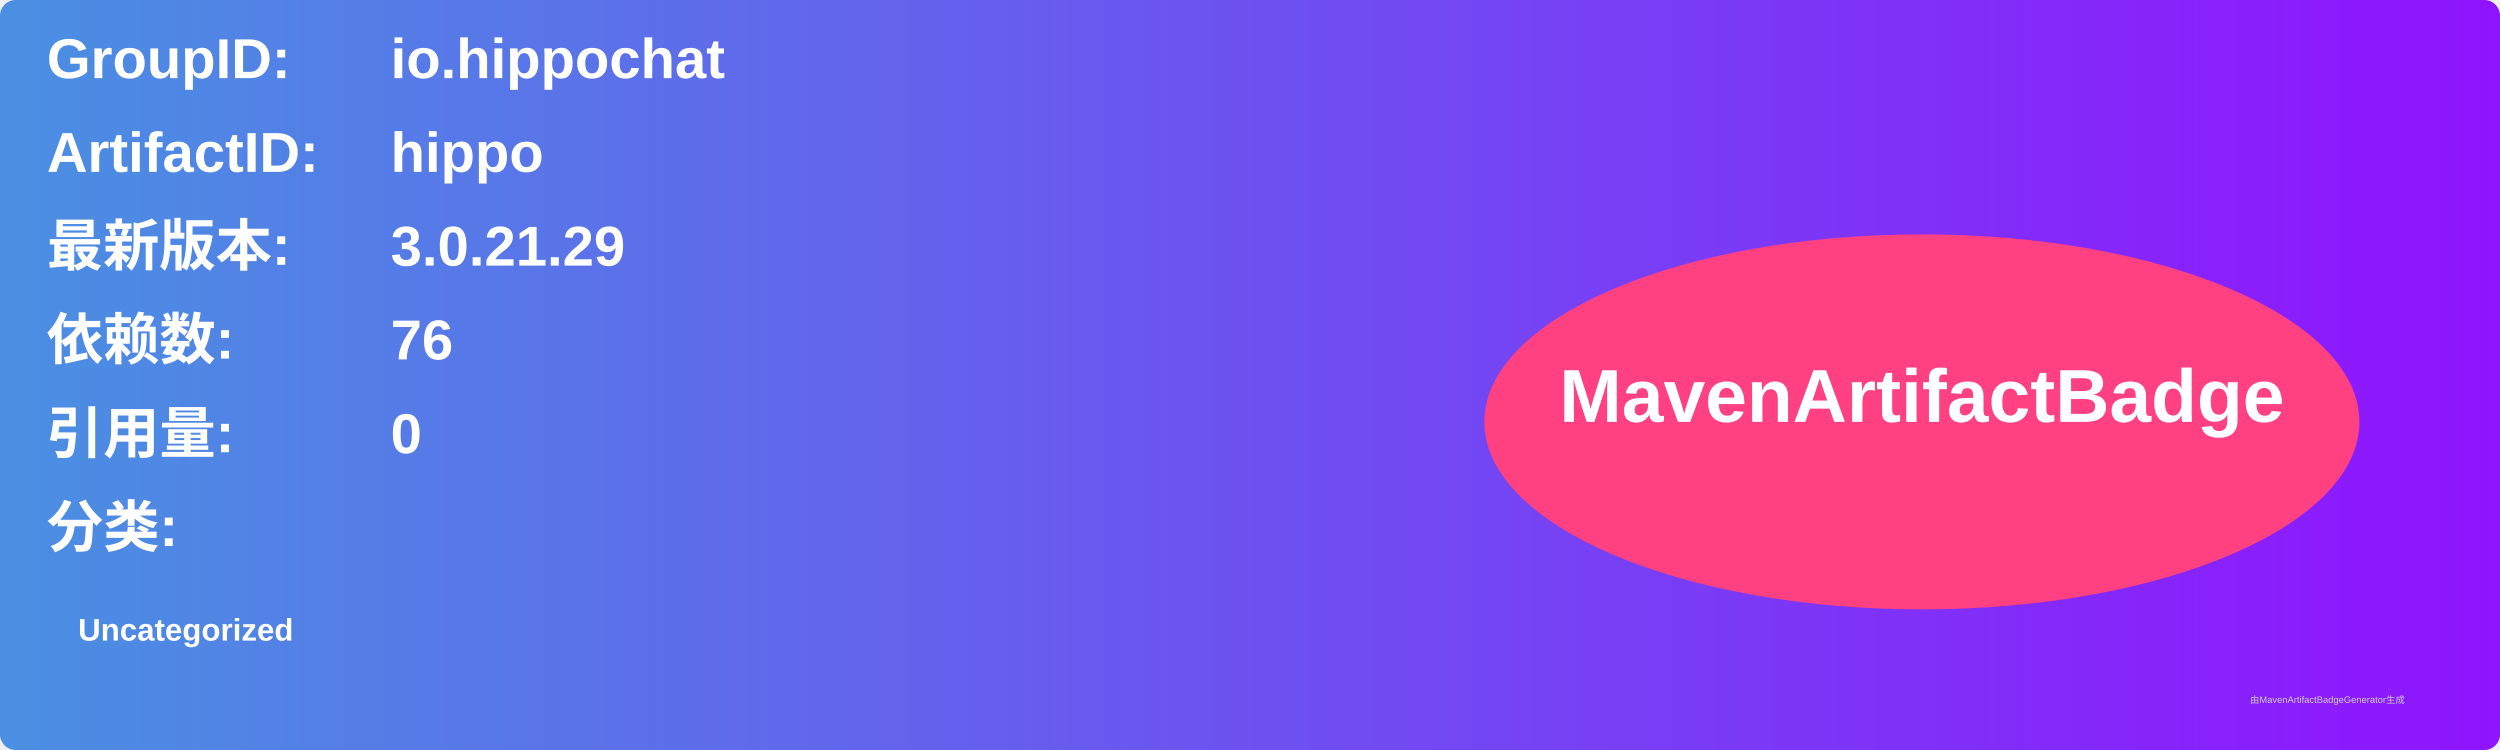
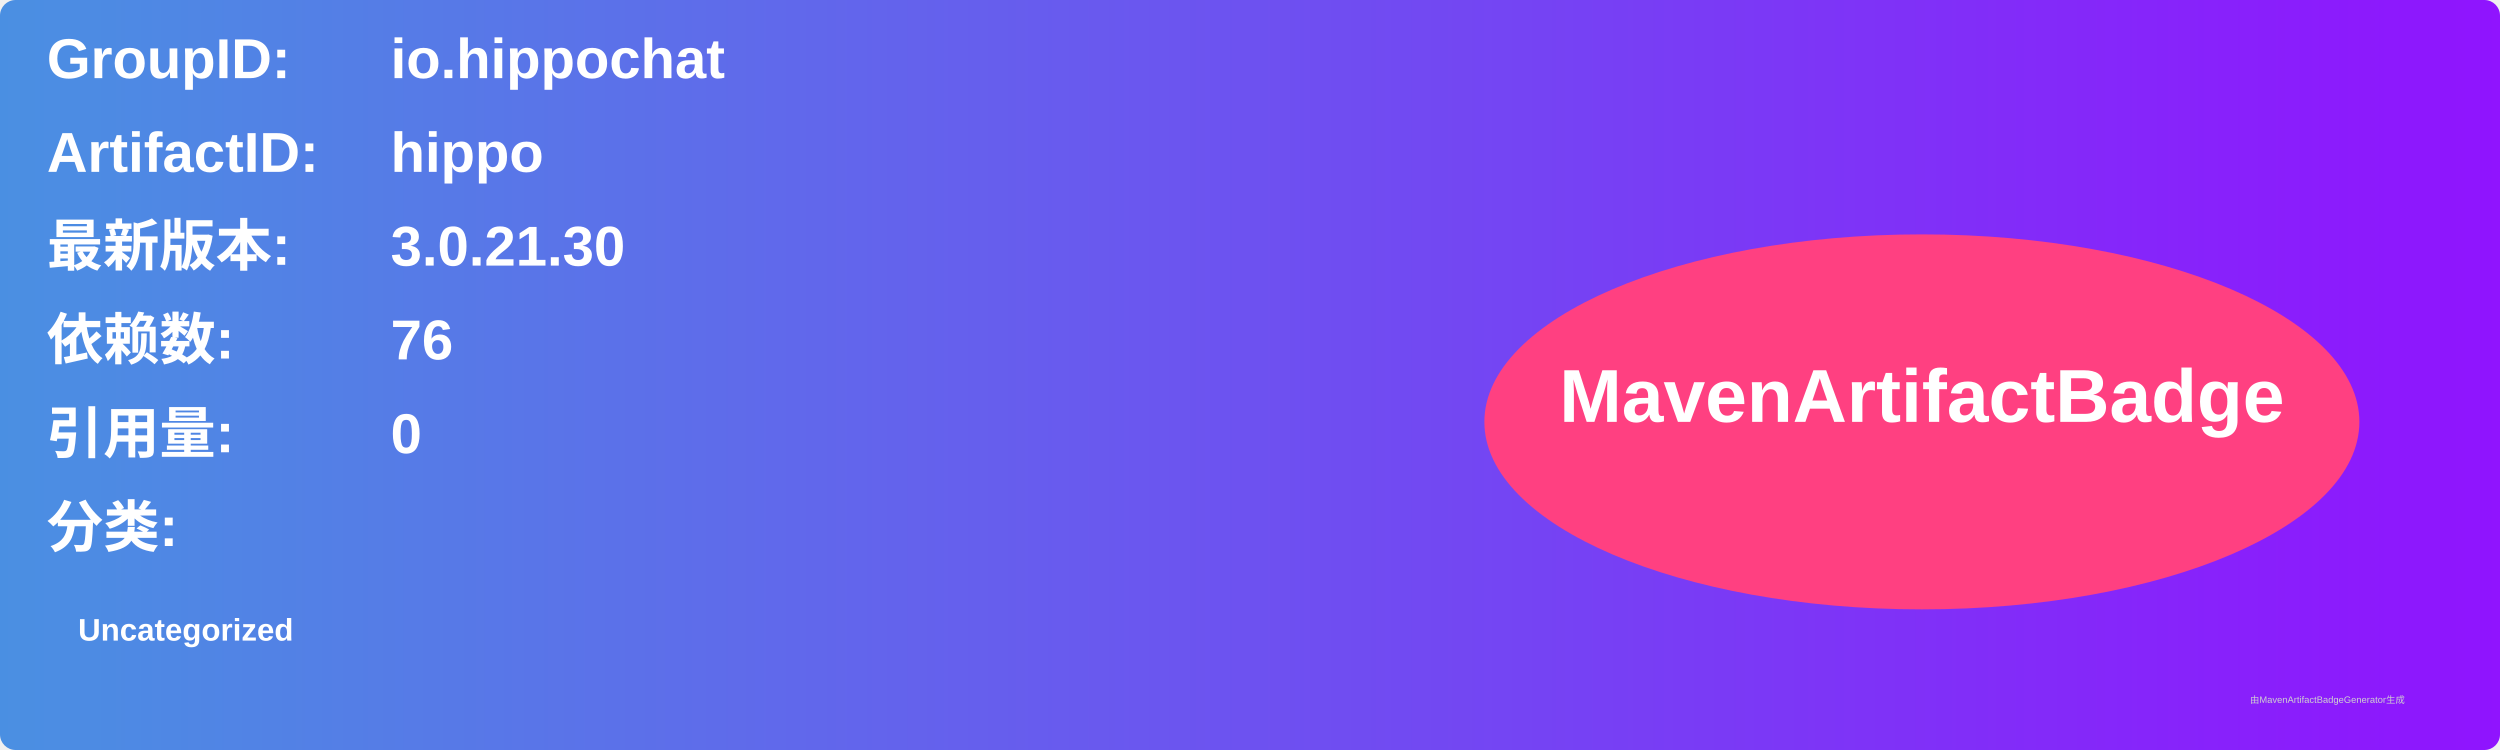
<svg xmlns="http://www.w3.org/2000/svg" width="800" height="240" viewBox="0 0 800 240">
  <linearGradient id="grad" x1="0%" y1="0%" x2="100%" y2="0%">
    <stop offset="0%" stop-color="#4a90e2" />
    <stop offset="100%" stop-color="#9013fe" />
  </linearGradient>
  <rect width="100%" height="100%" rx="5" ry="5" fill="url(#grad)" />
  <g transform="translate(15, 15)">
    <text x="0" y="10" font-family="Arial" font-size="18" fill="white" font-weight="bold" width="260">GroupID:</text>
    <text x="110" y="10" font-family="Arial" font-size="18" fill="white" font-weight="bold" width="460">io.hippochat</text>
    <text x="0" y="40" font-family="Arial" font-size="18" fill="white" font-weight="bold" width="260">ArtifactID:</text>
    <text x="110" y="40" font-family="Arial" font-size="18" fill="white" font-weight="bold" width="460">hippo</text>
    <text x="0" y="70" font-family="Arial" font-size="18" fill="white" font-weight="bold">最新版本:</text>
    <text x="110" y="70" font-family="Arial" font-size="18" fill="white" font-weight="bold">
-       <tspan font-weight="bold">3.0.21.29</tspan>
+       <tspan font-weight="bold">3.0.21.30</tspan>
    </text>
    <text x="0" y="100" font-family="Arial" font-size="18" fill="white" font-weight="bold">依赖数: </text>
    <text x="110" y="100" font-family="Arial" font-size="18" fill="white">
      <tspan font-weight="bold">76</tspan>
    </text>
    <text x="0" y="130" font-family="Arial" font-size="18" fill="white" font-weight="bold">引用量: </text>
    <text x="110" y="130" font-family="Arial" font-size="18" fill="white">
      <tspan font-weight="bold">0</tspan>
    </text>
    <text x="0" y="160" font-family="Arial" font-size="18" fill="white" font-weight="bold">分类:</text>
    <text x="10" y="190" font-family="Arial" font-size="10" fill="white">
      <tspan font-weight="bold">Uncategorized</tspan>
    </text>
    <ellipse cx="600" cy="120" rx="140" ry="60" fill="#ff4081" />
    <text x="600" y="120" text-anchor="middle" font-family="Arial" font-size="24" fill="white" font-weight="bold">MavenArtifactBadge</text>
  </g>
  <text x="720" y="225" font-family="Arial" font-size="3" fill="#d0d0d0">由MavenArtifactBadgeGenerator生成</text>
</svg>
